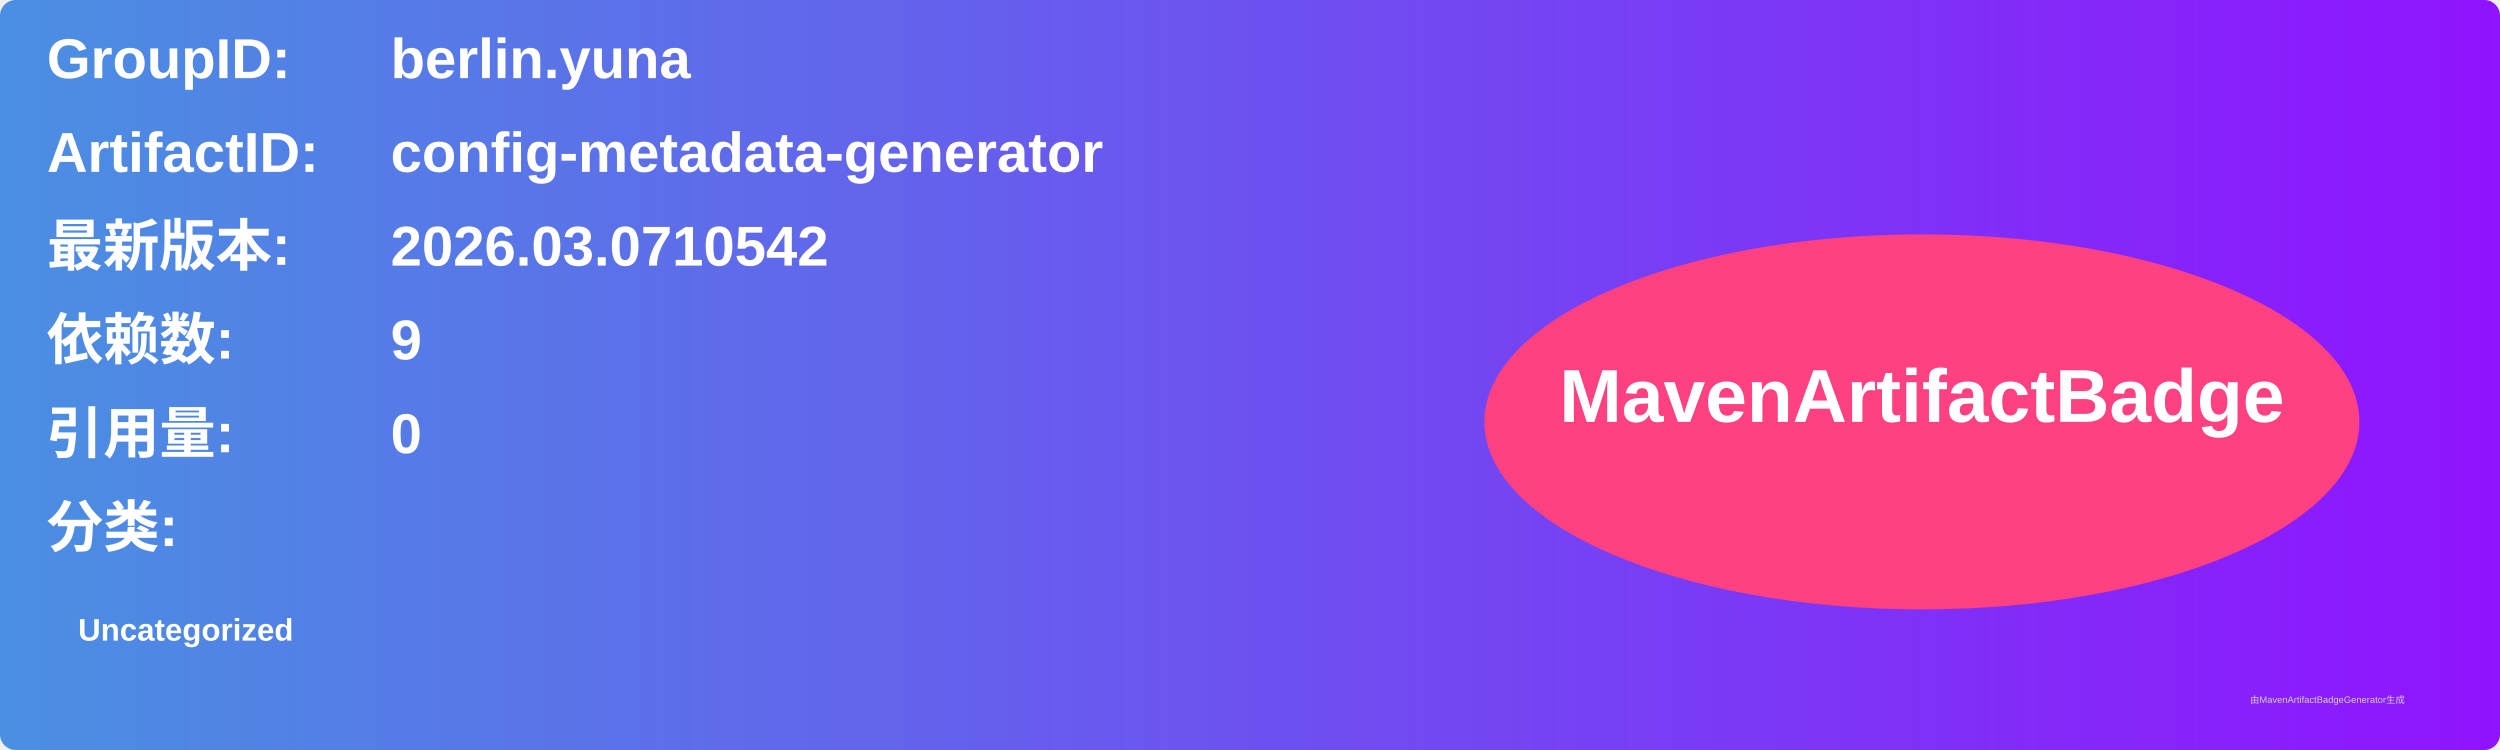
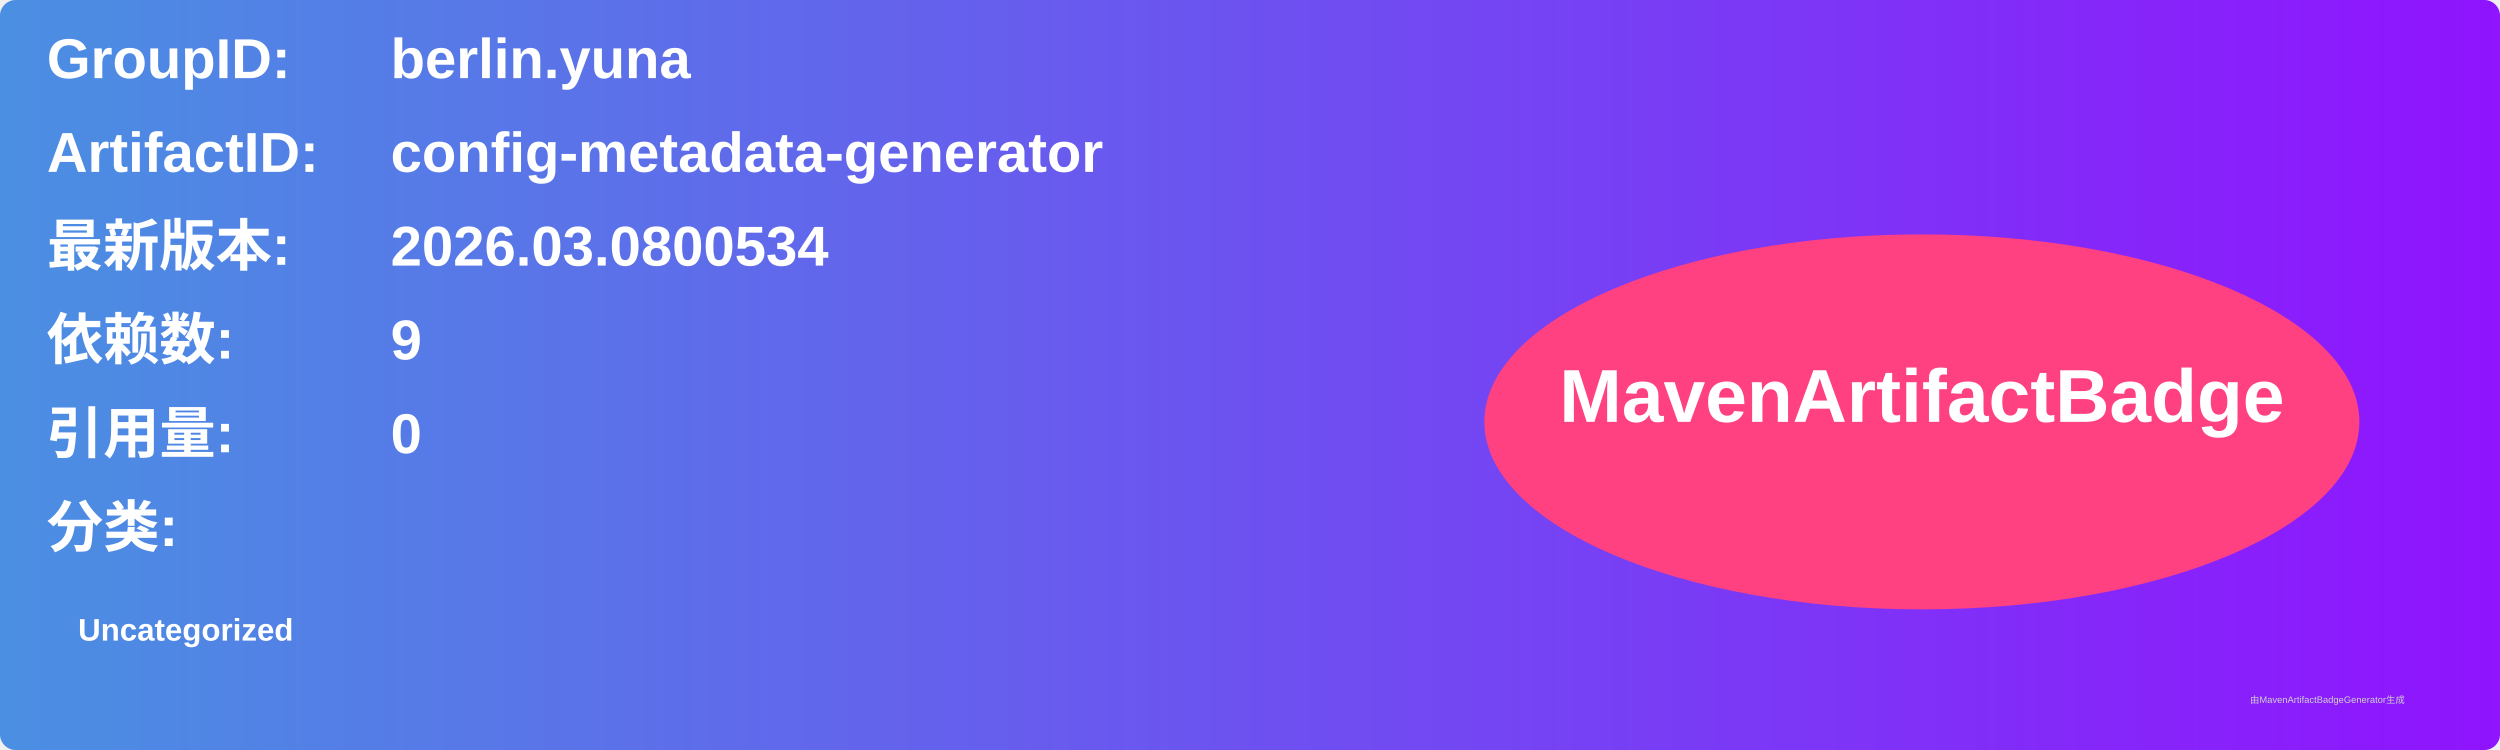
<svg xmlns="http://www.w3.org/2000/svg" width="800" height="240" viewBox="0 0 800 240">
  <linearGradient id="grad" x1="0%" y1="0%" x2="100%" y2="0%">
    <stop offset="0%" stop-color="#4a90e2" />
    <stop offset="100%" stop-color="#9013fe" />
  </linearGradient>
  <rect width="100%" height="100%" rx="5" ry="5" fill="url(#grad)" />
  <g transform="translate(15, 15)">
    <text x="0" y="10" font-family="Arial" font-size="18" fill="white" font-weight="bold" width="260">GroupID:</text>
    <text x="110" y="10" font-family="Arial" font-size="18" fill="white" font-weight="bold" width="460">berlin.yuna</text>
    <text x="0" y="40" font-family="Arial" font-size="18" fill="white" font-weight="bold" width="260">ArtifactID:</text>
    <text x="110" y="40" font-family="Arial" font-size="18" fill="white" font-weight="bold" width="460">config-metadata-generator</text>
    <text x="0" y="70" font-family="Arial" font-size="18" fill="white" font-weight="bold">最新版本:</text>
    <text x="110" y="70" font-family="Arial" font-size="18" fill="white" font-weight="bold">
-       <tspan font-weight="bold">2026.03.0710542</tspan>
+       <tspan font-weight="bold">2026.03.0800534</tspan>
    </text>
    <text x="0" y="100" font-family="Arial" font-size="18" fill="white" font-weight="bold">依赖数: </text>
    <text x="110" y="100" font-family="Arial" font-size="18" fill="white">
      <tspan font-weight="bold">9</tspan>
    </text>
    <text x="0" y="130" font-family="Arial" font-size="18" fill="white" font-weight="bold">引用量: </text>
    <text x="110" y="130" font-family="Arial" font-size="18" fill="white">
      <tspan font-weight="bold">0</tspan>
    </text>
    <text x="0" y="160" font-family="Arial" font-size="18" fill="white" font-weight="bold">分类:</text>
    <text x="10" y="190" font-family="Arial" font-size="10" fill="white">
      <tspan font-weight="bold">Uncategorized</tspan>
    </text>
    <ellipse cx="600" cy="120" rx="140" ry="60" fill="#ff4081" />
    <text x="600" y="120" text-anchor="middle" font-family="Arial" font-size="24" fill="white" font-weight="bold">MavenArtifactBadge</text>
  </g>
  <text x="720" y="225" font-family="Arial" font-size="3" fill="#d0d0d0">由MavenArtifactBadgeGenerator生成</text>
</svg>
